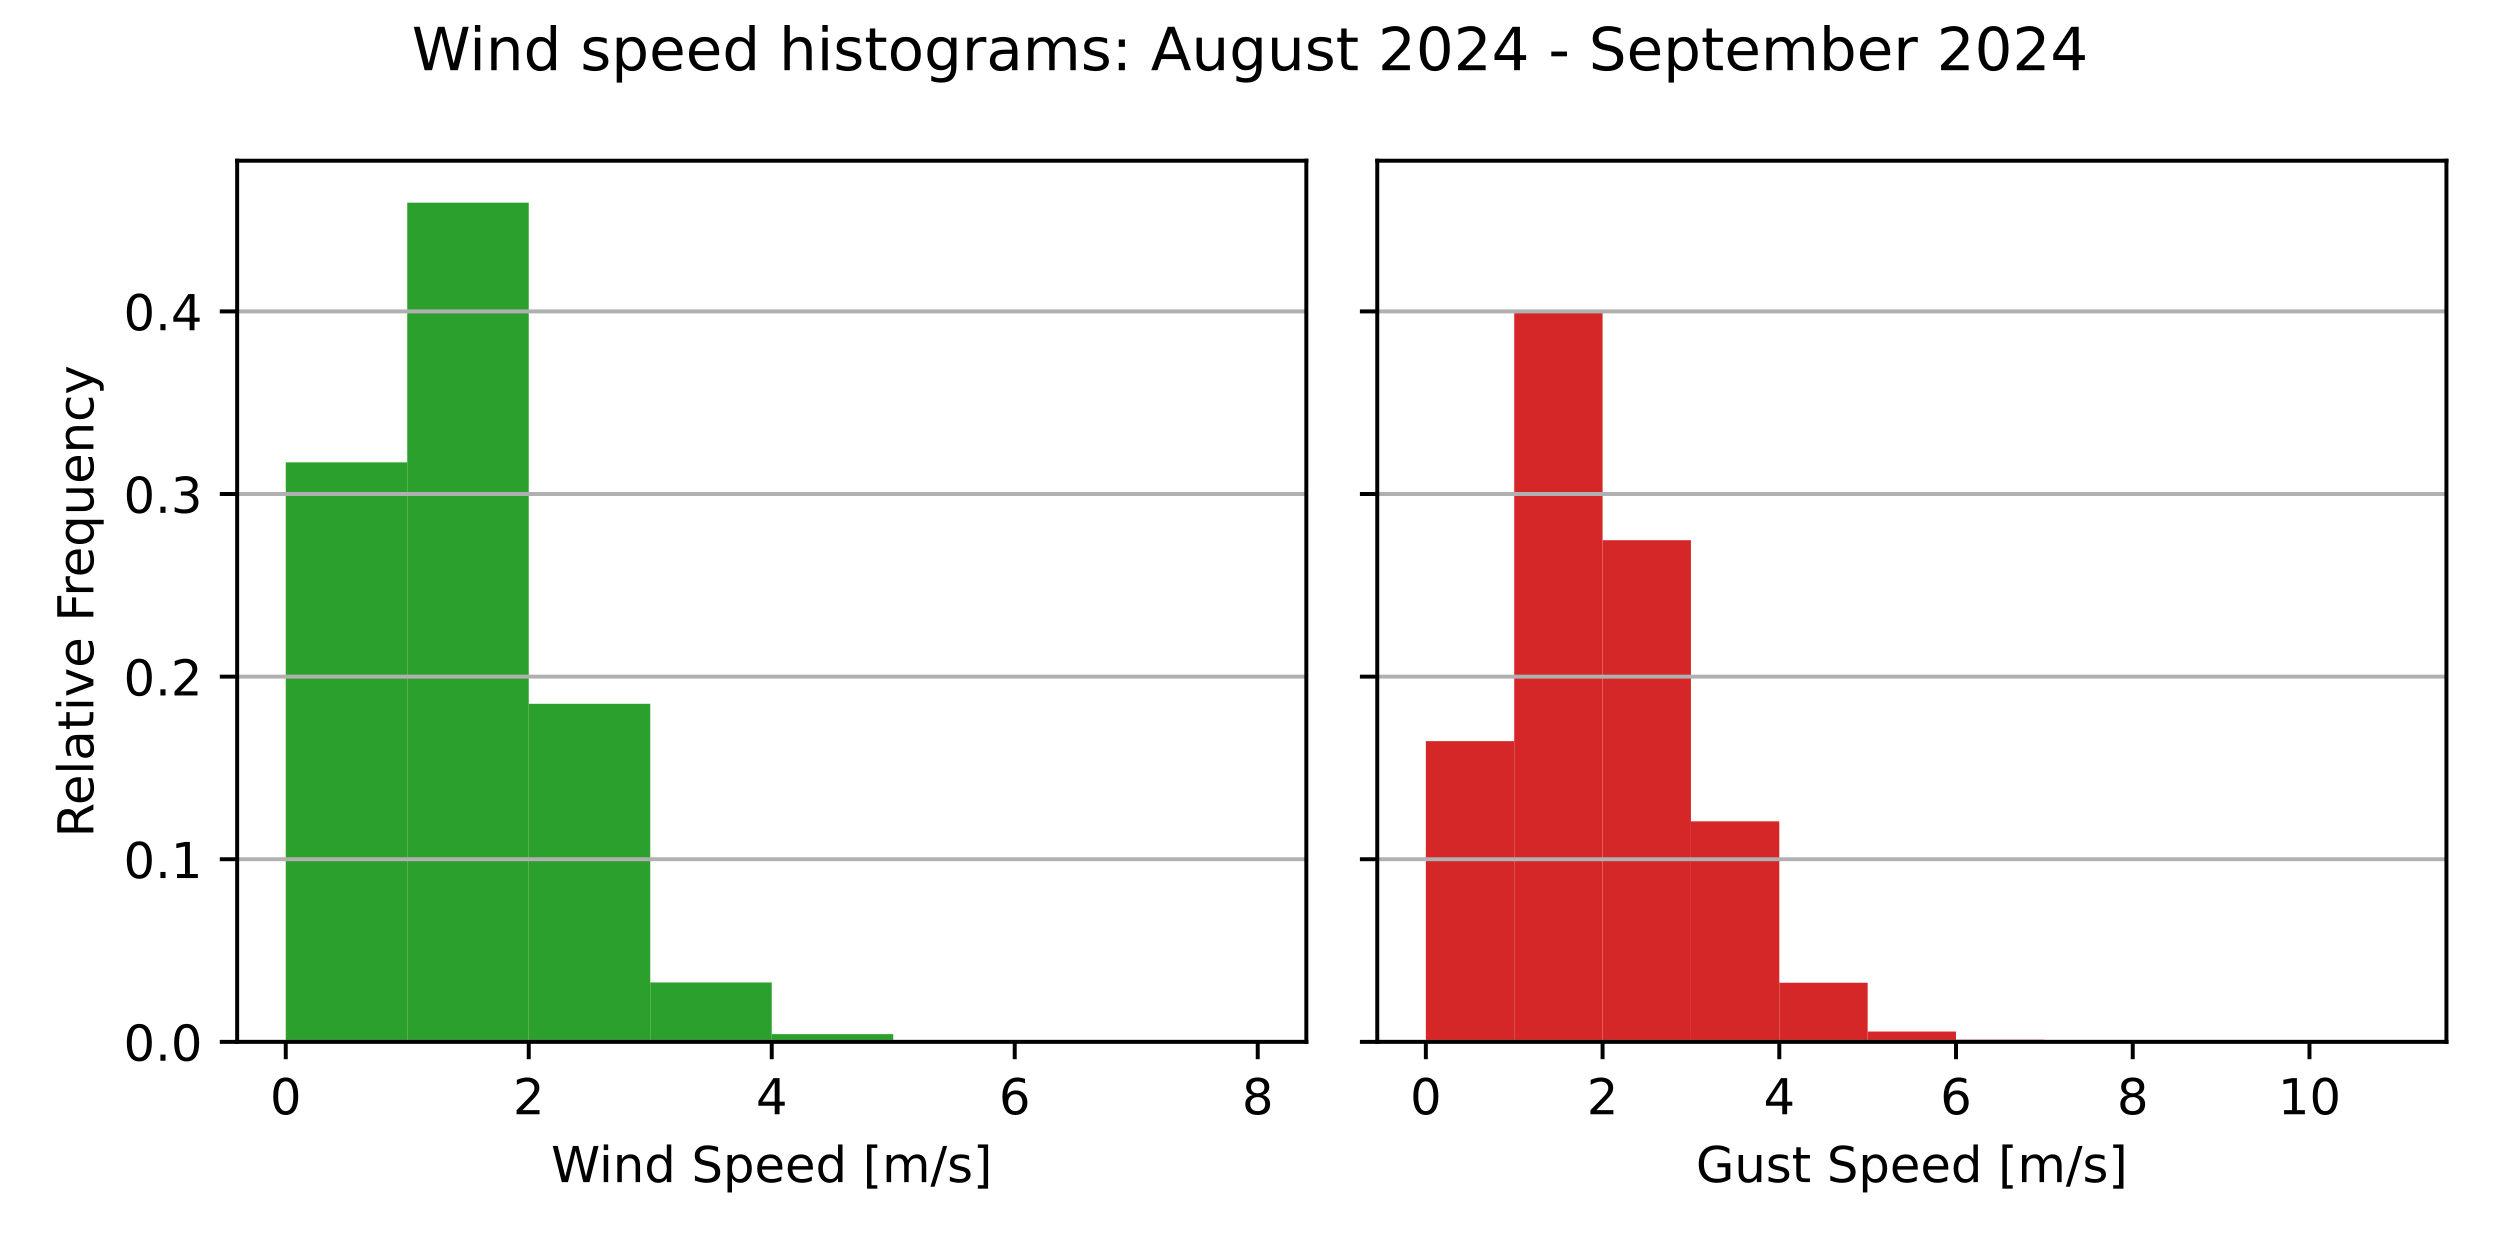
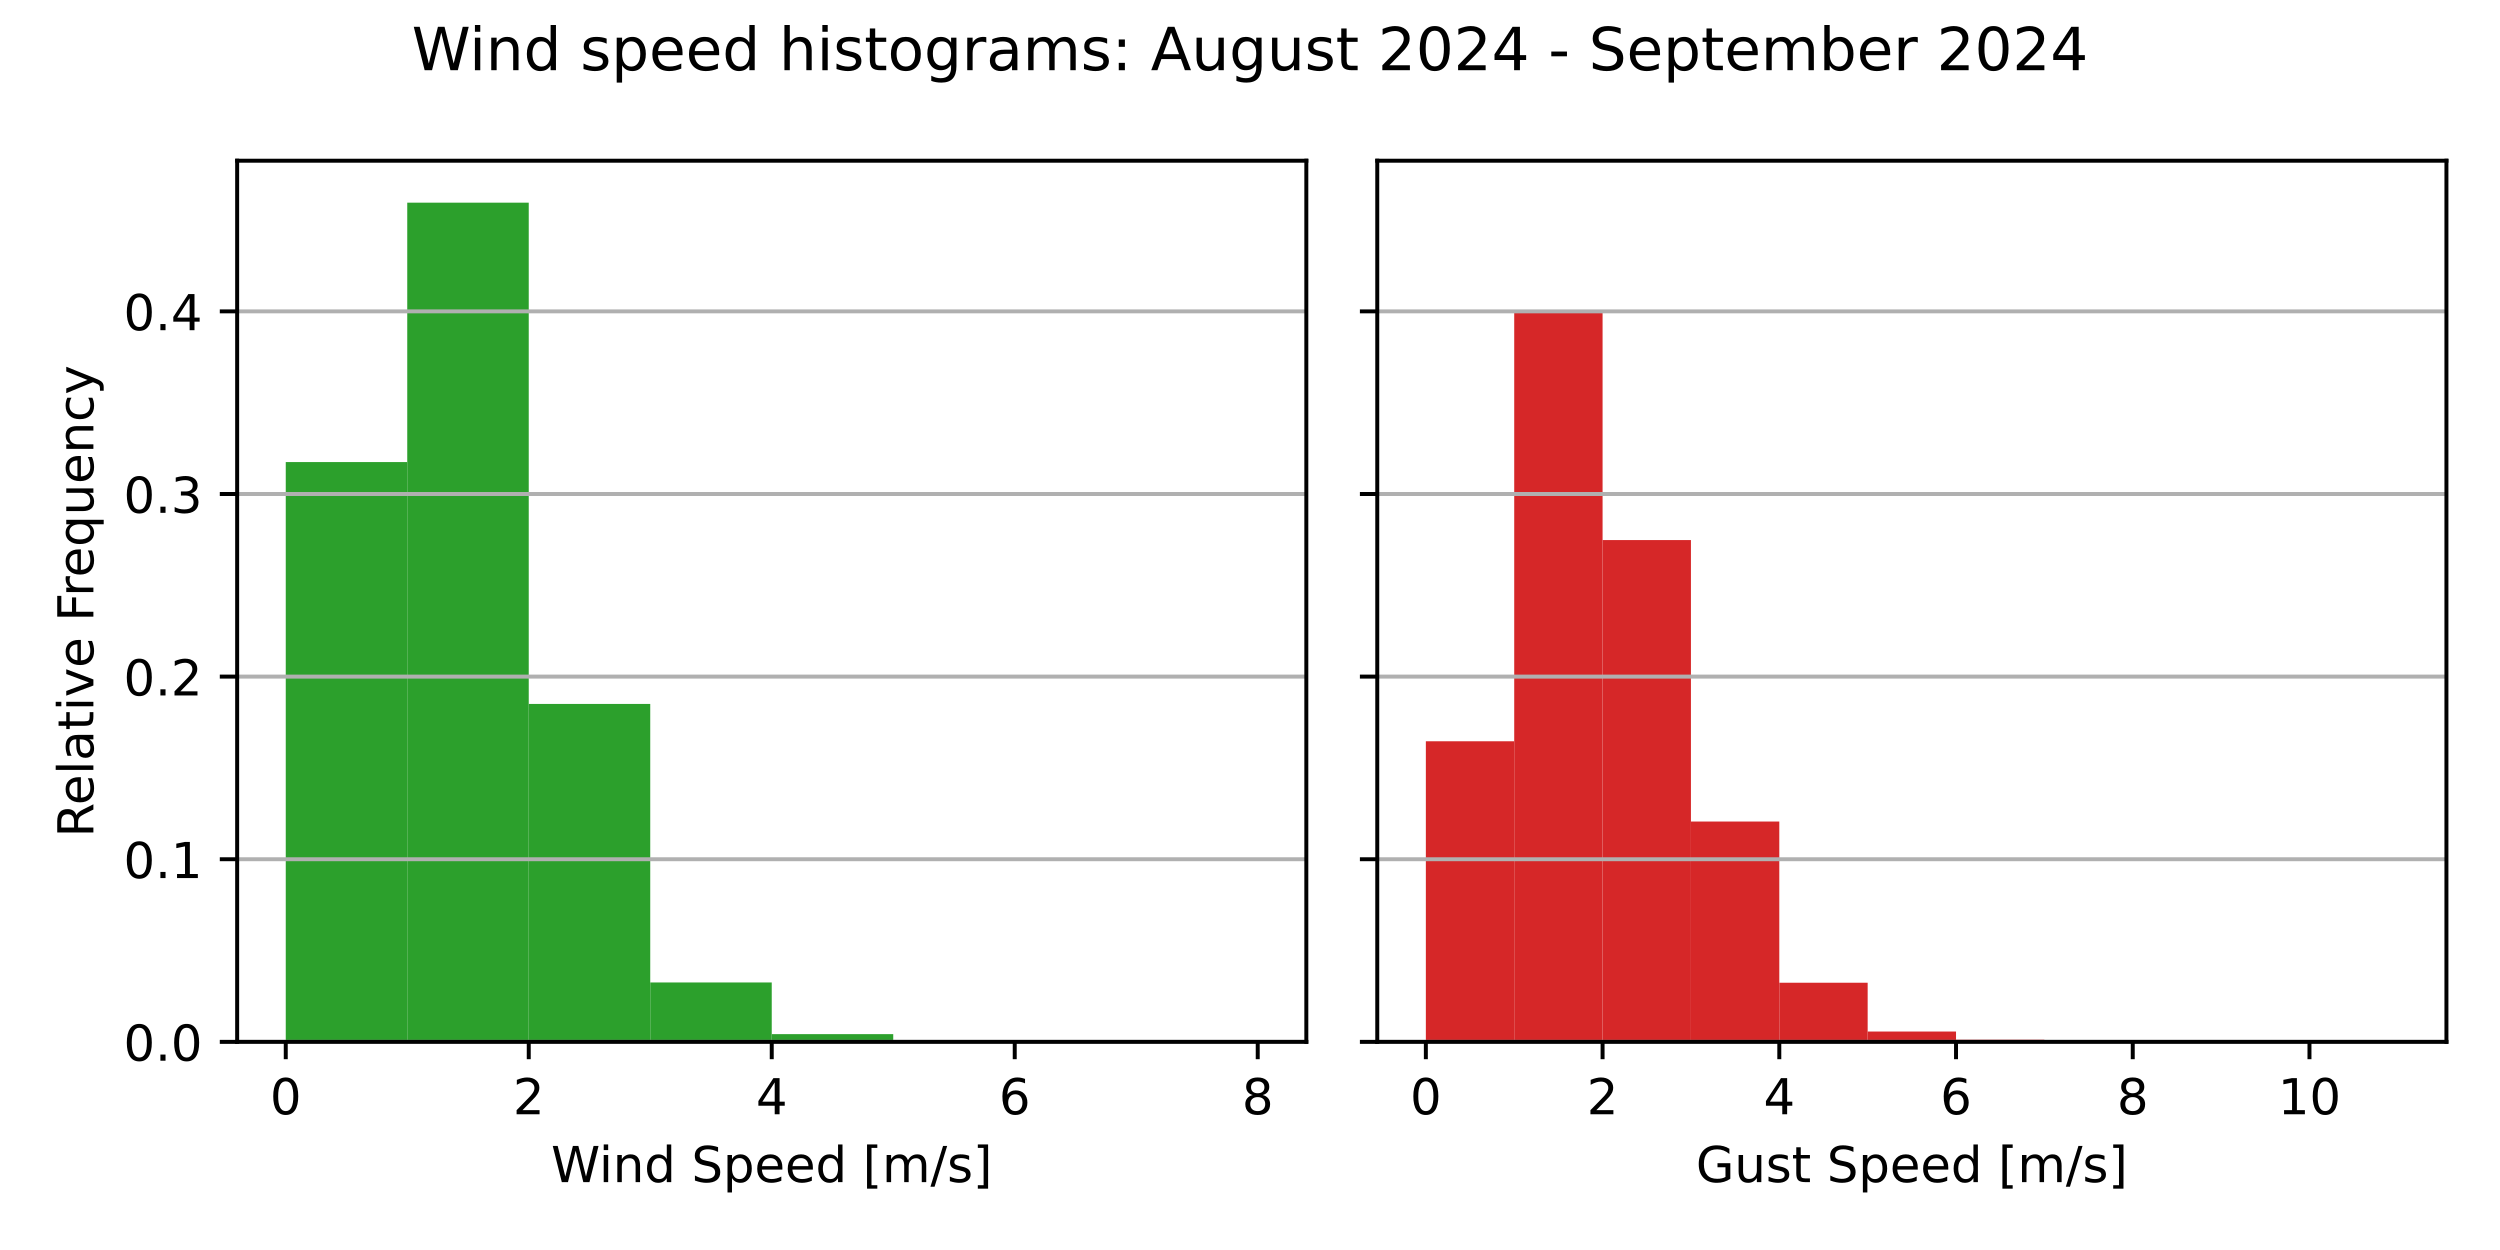
<svg xmlns="http://www.w3.org/2000/svg" xmlns:xlink="http://www.w3.org/1999/xlink" width="504pt" height="252pt" viewBox="0 0 504 252" version="1.1">
  <defs>
    <style type="text/css">*{stroke-linejoin: round; stroke-linecap: butt}</style>
  </defs>
  <g id="figure_1">
    <g id="patch_1">
      <path d="M 0 252  L 504 252  L 504 0  L 0 0  z " style="fill: #ffffff" />
    </g>
    <g id="axes_1">
      <g id="patch_2">
        <path d="M 47.81 210.04  L 263.355 210.04  L 263.355 32.4  L 47.81 32.4  z " style="fill: #ffffff" />
      </g>
      <g id="patch_3">
-         <path d="M 57.608 210.04  L 82.101 210.04  L 82.101 93.2  L 57.608 93.2  z " clip-path="url(#p479e01fb35)" style="fill: #2ca02c" />
+         <path d="M 57.608 210.04  L 82.101 210.04  L 82.101 93.148  L 57.608 93.148  z " clip-path="url(#p20bc021e1c)" style="fill: #2ca02c" />
      </g>
      <g id="patch_4">
-         <path d="M 82.101 210.04  L 106.595 210.04  L 106.595 40.859  L 82.101 40.859  z " clip-path="url(#p479e01fb35)" style="fill: #2ca02c" />
+         <path d="M 82.101 210.04  L 106.595 210.04  L 106.595 40.859  L 82.101 40.859  z " clip-path="url(#p20bc021e1c)" style="fill: #2ca02c" />
      </g>
      <g id="patch_5">
-         <path d="M 106.595 210.04  L 131.089 210.04  L 131.089 141.886  L 106.595 141.886  z " clip-path="url(#p479e01fb35)" style="fill: #2ca02c" />
+         <path d="M 106.595 210.04  L 131.089 210.04  L 131.089 141.912  L 106.595 141.912  z " clip-path="url(#p20bc021e1c)" style="fill: #2ca02c" />
      </g>
      <g id="patch_6">
-         <path d="M 131.089 210.04  L 155.583 210.04  L 155.583 198.063  L 131.089 198.063  z " clip-path="url(#p479e01fb35)" style="fill: #2ca02c" />
+         <path d="M 131.089 210.04  L 155.583 210.04  L 155.583 198.071  L 131.089 198.071  z " clip-path="url(#p20bc021e1c)" style="fill: #2ca02c" />
      </g>
      <g id="patch_7">
-         <path d="M 155.583 210.04  L 180.076 210.04  L 180.076 208.484  L 155.583 208.484  z " clip-path="url(#p479e01fb35)" style="fill: #2ca02c" />
+         <path d="M 155.583 210.04  L 180.076 210.04  L 180.076 208.485  L 155.583 208.485  z " clip-path="url(#p20bc021e1c)" style="fill: #2ca02c" />
      </g>
      <g id="patch_8">
-         <path d="M 180.076 210.04  L 204.57 210.04  L 204.57 209.714  L 180.076 209.714  z " clip-path="url(#p479e01fb35)" style="fill: #2ca02c" />
+         <path d="M 180.076 210.04  L 204.57 210.04  L 204.57 209.715  L 180.076 209.715  z " clip-path="url(#p20bc021e1c)" style="fill: #2ca02c" />
      </g>
      <g id="patch_9">
-         <path d="M 204.57 210.04  L 229.064 210.04  L 229.064 209.931  L 204.57 209.931  z " clip-path="url(#p479e01fb35)" style="fill: #2ca02c" />
+         <path d="M 204.57 210.04  L 229.064 210.04  L 229.064 209.932  L 204.57 209.932  z " clip-path="url(#p20bc021e1c)" style="fill: #2ca02c" />
      </g>
      <g id="patch_10">
-         <path d="M 229.064 210.04  L 253.558 210.04  L 253.558 210.022  L 229.064 210.022  z " clip-path="url(#p479e01fb35)" style="fill: #2ca02c" />
+         <path d="M 229.064 210.04  L 253.558 210.04  L 253.558 210.022  L 229.064 210.022  z " clip-path="url(#p20bc021e1c)" style="fill: #2ca02c" />
      </g>
      <g id="matplotlib.axis_1">
        <g id="xtick_1">
          <g id="line2d_1">
            <defs>
-               <path id="mf9add3d262" d="M 0 0  L 0 3.5  " style="stroke: #000000; stroke-width: 0.8" />
+               <path id="ma8c1f71f18" d="M 0 0  L 0 3.5  " style="stroke: #000000; stroke-width: 0.8" />
            </defs>
            <g>
-               <use xlink:href="#mf9add3d262" x="57.608" y="210.04" style="stroke: #000000; stroke-width: 0.8" />
+               <use xlink:href="#ma8c1f71f18" x="57.608" y="210.04" style="stroke: #000000; stroke-width: 0.8" />
            </g>
          </g>
          <g id="text_1">
            <g transform="translate(54.42625 224.6384) scale(0.1 -0.1)">
              <defs>
                <path id="DejaVuSans-30" d="M 2034 4250  Q 1547 4250 1301 3770  Q 1056 3291 1056 2328  Q 1056 1369 1301 889  Q 1547 409 2034 409  Q 2525 409 2770 889  Q 3016 1369 3016 2328  Q 3016 3291 2770 3770  Q 2525 4250 2034 4250  z M 2034 4750  Q 2819 4750 3233 4129  Q 3647 3509 3647 2328  Q 3647 1150 3233 529  Q 2819 -91 2034 -91  Q 1250 -91 836 529  Q 422 1150 422 2328  Q 422 3509 836 4129  Q 1250 4750 2034 4750  z " transform="scale(0.015625)" />
              </defs>
              <use xlink:href="#DejaVuSans-30" />
            </g>
          </g>
        </g>
        <g id="xtick_2">
          <g id="line2d_2">
            <g>
-               <use xlink:href="#mf9add3d262" x="106.595" y="210.04" style="stroke: #000000; stroke-width: 0.8" />
+               <use xlink:href="#ma8c1f71f18" x="106.595" y="210.04" style="stroke: #000000; stroke-width: 0.8" />
            </g>
          </g>
          <g id="text_2">
            <g transform="translate(103.4137 224.6384) scale(0.1 -0.1)">
              <defs>
                <path id="DejaVuSans-32" d="M 1228 531  L 3431 531  L 3431 0  L 469 0  L 469 531  Q 828 903 1448 1529  Q 2069 2156 2228 2338  Q 2531 2678 2651 2914  Q 2772 3150 2772 3378  Q 2772 3750 2511 3984  Q 2250 4219 1831 4219  Q 1534 4219 1204 4116  Q 875 4013 500 3803  L 500 4441  Q 881 4594 1212 4672  Q 1544 4750 1819 4750  Q 2544 4750 2975 4387  Q 3406 4025 3406 3419  Q 3406 3131 3298 2873  Q 3191 2616 2906 2266  Q 2828 2175 2409 1742  Q 1991 1309 1228 531  z " transform="scale(0.015625)" />
              </defs>
              <use xlink:href="#DejaVuSans-32" />
            </g>
          </g>
        </g>
        <g id="xtick_3">
          <g id="line2d_3">
            <g>
-               <use xlink:href="#mf9add3d262" x="155.583" y="210.04" style="stroke: #000000; stroke-width: 0.8" />
+               <use xlink:href="#ma8c1f71f18" x="155.583" y="210.04" style="stroke: #000000; stroke-width: 0.8" />
            </g>
          </g>
          <g id="text_3">
            <g transform="translate(152.4013 224.6384) scale(0.1 -0.1)">
              <defs>
                <path id="DejaVuSans-34" d="M 2419 4116  L 825 1625  L 2419 1625  L 2419 4116  z M 2253 4666  L 3047 4666  L 3047 1625  L 3713 1625  L 3713 1100  L 3047 1100  L 3047 0  L 2419 0  L 2419 1100  L 313 1100  L 313 1709  L 2253 4666  z " transform="scale(0.015625)" />
              </defs>
              <use xlink:href="#DejaVuSans-34" />
            </g>
          </g>
        </g>
        <g id="xtick_4">
          <g id="line2d_4">
            <g>
-               <use xlink:href="#mf9add3d262" x="204.57" y="210.04" style="stroke: #000000; stroke-width: 0.8" />
+               <use xlink:href="#ma8c1f71f18" x="204.57" y="210.04" style="stroke: #000000; stroke-width: 0.8" />
            </g>
          </g>
          <g id="text_4">
            <g transform="translate(201.3887 224.6384) scale(0.1 -0.1)">
              <defs>
                <path id="DejaVuSans-36" d="M 2113 2584  Q 1688 2584 1439 2293  Q 1191 2003 1191 1497  Q 1191 994 1439 701  Q 1688 409 2113 409  Q 2538 409 2786 701  Q 3034 994 3034 1497  Q 3034 2003 2786 2293  Q 2538 2584 2113 2584  z M 3366 4563  L 3366 3988  Q 3128 4100 2886 4159  Q 2644 4219 2406 4219  Q 1781 4219 1451 3797  Q 1122 3375 1075 2522  Q 1259 2794 1537 2939  Q 1816 3084 2150 3084  Q 2853 3084 3261 2657  Q 3669 2231 3669 1497  Q 3669 778 3244 343  Q 2819 -91 2113 -91  Q 1303 -91 875 529  Q 447 1150 447 2328  Q 447 3434 972 4092  Q 1497 4750 2381 4750  Q 2619 4750 2861 4703  Q 3103 4656 3366 4563  z " transform="scale(0.015625)" />
              </defs>
              <use xlink:href="#DejaVuSans-36" />
            </g>
          </g>
        </g>
        <g id="xtick_5">
          <g id="line2d_5">
            <g>
-               <use xlink:href="#mf9add3d262" x="253.558" y="210.04" style="stroke: #000000; stroke-width: 0.8" />
+               <use xlink:href="#ma8c1f71f18" x="253.558" y="210.04" style="stroke: #000000; stroke-width: 0.8" />
            </g>
          </g>
          <g id="text_5">
            <g transform="translate(250.3762 224.6384) scale(0.1 -0.1)">
              <defs>
                <path id="DejaVuSans-38" d="M 2034 2216  Q 1584 2216 1326 1975  Q 1069 1734 1069 1313  Q 1069 891 1326 650  Q 1584 409 2034 409  Q 2484 409 2743 651  Q 3003 894 3003 1313  Q 3003 1734 2745 1975  Q 2488 2216 2034 2216  z M 1403 2484  Q 997 2584 770 2862  Q 544 3141 544 3541  Q 544 4100 942 4425  Q 1341 4750 2034 4750  Q 2731 4750 3128 4425  Q 3525 4100 3525 3541  Q 3525 3141 3298 2862  Q 3072 2584 2669 2484  Q 3125 2378 3379 2068  Q 3634 1759 3634 1313  Q 3634 634 3220 271  Q 2806 -91 2034 -91  Q 1263 -91 848 271  Q 434 634 434 1313  Q 434 1759 690 2068  Q 947 2378 1403 2484  z M 1172 3481  Q 1172 3119 1398 2916  Q 1625 2713 2034 2713  Q 2441 2713 2670 2916  Q 2900 3119 2900 3481  Q 2900 3844 2670 4047  Q 2441 4250 2034 4250  Q 1625 4250 1398 4047  Q 1172 3844 1172 3481  z " transform="scale(0.015625)" />
              </defs>
              <use xlink:href="#DejaVuSans-38" />
            </g>
          </g>
        </g>
        <g id="text_6">
          <g transform="translate(111.1044 238.3166) scale(0.1 -0.1)">
            <defs>
              <path id="DejaVuSans-57" d="M 213 4666  L 850 4666  L 1831 722  L 2809 4666  L 3519 4666  L 4500 722  L 5478 4666  L 6119 4666  L 4947 0  L 4153 0  L 3169 4050  L 2175 0  L 1381 0  L 213 4666  z " transform="scale(0.015625)" />
              <path id="DejaVuSans-69" d="M 603 3500  L 1178 3500  L 1178 0  L 603 0  L 603 3500  z M 603 4863  L 1178 4863  L 1178 4134  L 603 4134  L 603 4863  z " transform="scale(0.015625)" />
              <path id="DejaVuSans-6e" d="M 3513 2113  L 3513 0  L 2938 0  L 2938 2094  Q 2938 2591 2744 2837  Q 2550 3084 2163 3084  Q 1697 3084 1428 2787  Q 1159 2491 1159 1978  L 1159 0  L 581 0  L 581 3500  L 1159 3500  L 1159 2956  Q 1366 3272 1645 3428  Q 1925 3584 2291 3584  Q 2894 3584 3203 3211  Q 3513 2838 3513 2113  z " transform="scale(0.015625)" />
              <path id="DejaVuSans-64" d="M 2906 2969  L 2906 4863  L 3481 4863  L 3481 0  L 2906 0  L 2906 525  Q 2725 213 2448 61  Q 2172 -91 1784 -91  Q 1150 -91 751 415  Q 353 922 353 1747  Q 353 2572 751 3078  Q 1150 3584 1784 3584  Q 2172 3584 2448 3432  Q 2725 3281 2906 2969  z M 947 1747  Q 947 1113 1208 752  Q 1469 391 1925 391  Q 2381 391 2643 752  Q 2906 1113 2906 1747  Q 2906 2381 2643 2742  Q 2381 3103 1925 3103  Q 1469 3103 1208 2742  Q 947 2381 947 1747  z " transform="scale(0.015625)" />
              <path id="DejaVuSans-20" transform="scale(0.015625)" />
              <path id="DejaVuSans-53" d="M 3425 4513  L 3425 3897  Q 3066 4069 2747 4153  Q 2428 4238 2131 4238  Q 1616 4238 1336 4038  Q 1056 3838 1056 3469  Q 1056 3159 1242 3001  Q 1428 2844 1947 2747  L 2328 2669  Q 3034 2534 3370 2195  Q 3706 1856 3706 1288  Q 3706 609 3251 259  Q 2797 -91 1919 -91  Q 1588 -91 1214 -16  Q 841 59 441 206  L 441 856  Q 825 641 1194 531  Q 1563 422 1919 422  Q 2459 422 2753 634  Q 3047 847 3047 1241  Q 3047 1584 2836 1778  Q 2625 1972 2144 2069  L 1759 2144  Q 1053 2284 737 2584  Q 422 2884 422 3419  Q 422 4038 858 4394  Q 1294 4750 2059 4750  Q 2388 4750 2728 4690  Q 3069 4631 3425 4513  z " transform="scale(0.015625)" />
              <path id="DejaVuSans-70" d="M 1159 525  L 1159 -1331  L 581 -1331  L 581 3500  L 1159 3500  L 1159 2969  Q 1341 3281 1617 3432  Q 1894 3584 2278 3584  Q 2916 3584 3314 3078  Q 3713 2572 3713 1747  Q 3713 922 3314 415  Q 2916 -91 2278 -91  Q 1894 -91 1617 61  Q 1341 213 1159 525  z M 3116 1747  Q 3116 2381 2855 2742  Q 2594 3103 2138 3103  Q 1681 3103 1420 2742  Q 1159 2381 1159 1747  Q 1159 1113 1420 752  Q 1681 391 2138 391  Q 2594 391 2855 752  Q 3116 1113 3116 1747  z " transform="scale(0.015625)" />
              <path id="DejaVuSans-65" d="M 3597 1894  L 3597 1613  L 953 1613  Q 991 1019 1311 708  Q 1631 397 2203 397  Q 2534 397 2845 478  Q 3156 559 3463 722  L 3463 178  Q 3153 47 2828 -22  Q 2503 -91 2169 -91  Q 1331 -91 842 396  Q 353 884 353 1716  Q 353 2575 817 3079  Q 1281 3584 2069 3584  Q 2775 3584 3186 3129  Q 3597 2675 3597 1894  z M 3022 2063  Q 3016 2534 2758 2815  Q 2500 3097 2075 3097  Q 1594 3097 1305 2825  Q 1016 2553 972 2059  L 3022 2063  z " transform="scale(0.015625)" />
              <path id="DejaVuSans-5b" d="M 550 4863  L 1875 4863  L 1875 4416  L 1125 4416  L 1125 -397  L 1875 -397  L 1875 -844  L 550 -844  L 550 4863  z " transform="scale(0.015625)" />
              <path id="DejaVuSans-6d" d="M 3328 2828  Q 3544 3216 3844 3400  Q 4144 3584 4550 3584  Q 5097 3584 5394 3201  Q 5691 2819 5691 2113  L 5691 0  L 5113 0  L 5113 2094  Q 5113 2597 4934 2840  Q 4756 3084 4391 3084  Q 3944 3084 3684 2787  Q 3425 2491 3425 1978  L 3425 0  L 2847 0  L 2847 2094  Q 2847 2600 2669 2842  Q 2491 3084 2119 3084  Q 1678 3084 1418 2786  Q 1159 2488 1159 1978  L 1159 0  L 581 0  L 581 3500  L 1159 3500  L 1159 2956  Q 1356 3278 1631 3431  Q 1906 3584 2284 3584  Q 2666 3584 2933 3390  Q 3200 3197 3328 2828  z " transform="scale(0.015625)" />
              <path id="DejaVuSans-2f" d="M 1625 4666  L 2156 4666  L 531 -594  L 0 -594  L 1625 4666  z " transform="scale(0.015625)" />
              <path id="DejaVuSans-73" d="M 2834 3397  L 2834 2853  Q 2591 2978 2328 3040  Q 2066 3103 1784 3103  Q 1356 3103 1142 2972  Q 928 2841 928 2578  Q 928 2378 1081 2264  Q 1234 2150 1697 2047  L 1894 2003  Q 2506 1872 2764 1633  Q 3022 1394 3022 966  Q 3022 478 2636 193  Q 2250 -91 1575 -91  Q 1294 -91 989 -36  Q 684 19 347 128  L 347 722  Q 666 556 975 473  Q 1284 391 1588 391  Q 1994 391 2212 530  Q 2431 669 2431 922  Q 2431 1156 2273 1281  Q 2116 1406 1581 1522  L 1381 1569  Q 847 1681 609 1914  Q 372 2147 372 2553  Q 372 3047 722 3315  Q 1072 3584 1716 3584  Q 2034 3584 2315 3537  Q 2597 3491 2834 3397  z " transform="scale(0.015625)" />
              <path id="DejaVuSans-5d" d="M 1947 4863  L 1947 -844  L 622 -844  L 622 -397  L 1369 -397  L 1369 4416  L 622 4416  L 622 4863  L 1947 4863  z " transform="scale(0.015625)" />
            </defs>
            <use xlink:href="#DejaVuSans-57" />
            <use xlink:href="#DejaVuSans-69" x="96.627" />
            <use xlink:href="#DejaVuSans-6e" x="124.41" />
            <use xlink:href="#DejaVuSans-64" x="187.789" />
            <use xlink:href="#DejaVuSans-20" x="251.266" />
            <use xlink:href="#DejaVuSans-53" x="283.053" />
            <use xlink:href="#DejaVuSans-70" x="346.529" />
            <use xlink:href="#DejaVuSans-65" x="410.006" />
            <use xlink:href="#DejaVuSans-65" x="471.529" />
            <use xlink:href="#DejaVuSans-64" x="533.053" />
            <use xlink:href="#DejaVuSans-20" x="596.529" />
            <use xlink:href="#DejaVuSans-5b" x="628.316" />
            <use xlink:href="#DejaVuSans-6d" x="667.33" />
            <use xlink:href="#DejaVuSans-2f" x="764.742" />
            <use xlink:href="#DejaVuSans-73" x="798.434" />
            <use xlink:href="#DejaVuSans-5d" x="850.533" />
          </g>
        </g>
      </g>
      <g id="matplotlib.axis_2">
        <g id="ytick_1">
          <g id="line2d_6">
-             <path d="M 47.81 210.04  L 263.355 210.04  " clip-path="url(#p479e01fb35)" style="fill: none; stroke: #b0b0b0; stroke-width: 0.8; stroke-linecap: square" />
+             <path d="M 47.81 210.04  L 263.355 210.04  " clip-path="url(#p20bc021e1c)" style="fill: none; stroke: #b0b0b0; stroke-width: 0.8; stroke-linecap: square" />
          </g>
          <g id="line2d_7">
            <defs>
-               <path id="m4e7032af4a" d="M 0 0  L -3.5 0  " style="stroke: #000000; stroke-width: 0.8" />
+               <path id="m9970b0d4d4" d="M 0 0  L -3.5 0  " style="stroke: #000000; stroke-width: 0.8" />
            </defs>
            <g>
-               <use xlink:href="#m4e7032af4a" x="47.81" y="210.04" style="stroke: #000000; stroke-width: 0.8" />
+               <use xlink:href="#m9970b0d4d4" x="47.81" y="210.04" style="stroke: #000000; stroke-width: 0.8" />
            </g>
          </g>
          <g id="text_7">
            <g transform="translate(24.90687 213.8392) scale(0.1 -0.1)">
              <defs>
                <path id="DejaVuSans-2e" d="M 684 794  L 1344 794  L 1344 0  L 684 0  L 684 794  z " transform="scale(0.015625)" />
              </defs>
              <use xlink:href="#DejaVuSans-30" />
              <use xlink:href="#DejaVuSans-2e" x="63.623" />
              <use xlink:href="#DejaVuSans-30" x="95.41" />
            </g>
          </g>
        </g>
        <g id="ytick_2">
          <g id="line2d_8">
-             <path d="M 47.81 173.224  L 263.355 173.224  " clip-path="url(#p479e01fb35)" style="fill: none; stroke: #b0b0b0; stroke-width: 0.8; stroke-linecap: square" />
+             <path d="M 47.81 173.222  L 263.355 173.222  " clip-path="url(#p20bc021e1c)" style="fill: none; stroke: #b0b0b0; stroke-width: 0.8; stroke-linecap: square" />
          </g>
          <g id="line2d_9">
            <g>
-               <use xlink:href="#m4e7032af4a" x="47.81" y="173.224" style="stroke: #000000; stroke-width: 0.8" />
+               <use xlink:href="#m9970b0d4d4" x="47.81" y="173.222" style="stroke: #000000; stroke-width: 0.8" />
            </g>
          </g>
          <g id="text_8">
-             <g transform="translate(24.90687 177.0232) scale(0.1 -0.1)">
+             <g transform="translate(24.90687 177.0215) scale(0.1 -0.1)">
              <defs>
                <path id="DejaVuSans-31" d="M 794 531  L 1825 531  L 1825 4091  L 703 3866  L 703 4441  L 1819 4666  L 2450 4666  L 2450 531  L 3481 531  L 3481 0  L 794 0  L 794 531  z " transform="scale(0.015625)" />
              </defs>
              <use xlink:href="#DejaVuSans-30" />
              <use xlink:href="#DejaVuSans-2e" x="63.623" />
              <use xlink:href="#DejaVuSans-31" x="95.41" />
            </g>
          </g>
        </g>
        <g id="ytick_3">
          <g id="line2d_10">
-             <path d="M 47.81 136.408  L 263.355 136.408  " clip-path="url(#p479e01fb35)" style="fill: none; stroke: #b0b0b0; stroke-width: 0.8; stroke-linecap: square" />
+             <path d="M 47.81 136.405  L 263.355 136.405  " clip-path="url(#p20bc021e1c)" style="fill: none; stroke: #b0b0b0; stroke-width: 0.8; stroke-linecap: square" />
          </g>
          <g id="line2d_11">
            <g>
-               <use xlink:href="#m4e7032af4a" x="47.81" y="136.408" style="stroke: #000000; stroke-width: 0.8" />
+               <use xlink:href="#m9970b0d4d4" x="47.81" y="136.405" style="stroke: #000000; stroke-width: 0.8" />
            </g>
          </g>
          <g id="text_9">
-             <g transform="translate(24.90687 140.2072) scale(0.1 -0.1)">
+             <g transform="translate(24.90687 140.2038) scale(0.1 -0.1)">
              <use xlink:href="#DejaVuSans-30" />
              <use xlink:href="#DejaVuSans-2e" x="63.623" />
              <use xlink:href="#DejaVuSans-32" x="95.41" />
            </g>
          </g>
        </g>
        <g id="ytick_4">
          <g id="line2d_12">
-             <path d="M 47.81 99.592  L 263.355 99.592  " clip-path="url(#p479e01fb35)" style="fill: none; stroke: #b0b0b0; stroke-width: 0.8; stroke-linecap: square" />
+             <path d="M 47.81 99.587  L 263.355 99.587  " clip-path="url(#p20bc021e1c)" style="fill: none; stroke: #b0b0b0; stroke-width: 0.8; stroke-linecap: square" />
          </g>
          <g id="line2d_13">
            <g>
-               <use xlink:href="#m4e7032af4a" x="47.81" y="99.592" style="stroke: #000000; stroke-width: 0.8" />
+               <use xlink:href="#m9970b0d4d4" x="47.81" y="99.587" style="stroke: #000000; stroke-width: 0.8" />
            </g>
          </g>
          <g id="text_10">
-             <g transform="translate(24.90687 103.3912) scale(0.1 -0.1)">
+             <g transform="translate(24.90687 103.3861) scale(0.1 -0.1)">
              <defs>
                <path id="DejaVuSans-33" d="M 2597 2516  Q 3050 2419 3304 2112  Q 3559 1806 3559 1356  Q 3559 666 3084 287  Q 2609 -91 1734 -91  Q 1441 -91 1130 -33  Q 819 25 488 141  L 488 750  Q 750 597 1062 519  Q 1375 441 1716 441  Q 2309 441 2620 675  Q 2931 909 2931 1356  Q 2931 1769 2642 2001  Q 2353 2234 1838 2234  L 1294 2234  L 1294 2753  L 1863 2753  Q 2328 2753 2575 2939  Q 2822 3125 2822 3475  Q 2822 3834 2567 4026  Q 2313 4219 1838 4219  Q 1578 4219 1281 4162  Q 984 4106 628 3988  L 628 4550  Q 988 4650 1302 4700  Q 1616 4750 1894 4750  Q 2613 4750 3031 4423  Q 3450 4097 3450 3541  Q 3450 3153 3228 2886  Q 3006 2619 2597 2516  z " transform="scale(0.015625)" />
              </defs>
              <use xlink:href="#DejaVuSans-30" />
              <use xlink:href="#DejaVuSans-2e" x="63.623" />
              <use xlink:href="#DejaVuSans-33" x="95.41" />
            </g>
          </g>
        </g>
        <g id="ytick_5">
          <g id="line2d_14">
-             <path d="M 47.81 62.776  L 263.355 62.776  " clip-path="url(#p479e01fb35)" style="fill: none; stroke: #b0b0b0; stroke-width: 0.8; stroke-linecap: square" />
+             <path d="M 47.81 62.769  L 263.355 62.769  " clip-path="url(#p20bc021e1c)" style="fill: none; stroke: #b0b0b0; stroke-width: 0.8; stroke-linecap: square" />
          </g>
          <g id="line2d_15">
            <g>
-               <use xlink:href="#m4e7032af4a" x="47.81" y="62.776" style="stroke: #000000; stroke-width: 0.8" />
+               <use xlink:href="#m9970b0d4d4" x="47.81" y="62.769" style="stroke: #000000; stroke-width: 0.8" />
            </g>
          </g>
          <g id="text_11">
-             <g transform="translate(24.90687 66.57526) scale(0.1 -0.1)">
+             <g transform="translate(24.90687 66.56844) scale(0.1 -0.1)">
              <use xlink:href="#DejaVuSans-30" />
              <use xlink:href="#DejaVuSans-2e" x="63.623" />
              <use xlink:href="#DejaVuSans-34" x="95.41" />
            </g>
          </g>
        </g>
        <g id="text_12">
          <g transform="translate(18.82719 168.8028) rotate(-90) scale(0.1 -0.1)">
            <defs>
              <path id="DejaVuSans-52" d="M 2841 2188  Q 3044 2119 3236 1894  Q 3428 1669 3622 1275  L 4263 0  L 3584 0  L 2988 1197  Q 2756 1666 2539 1819  Q 2322 1972 1947 1972  L 1259 1972  L 1259 0  L 628 0  L 628 4666  L 2053 4666  Q 2853 4666 3247 4331  Q 3641 3997 3641 3322  Q 3641 2881 3436 2590  Q 3231 2300 2841 2188  z M 1259 4147  L 1259 2491  L 2053 2491  Q 2509 2491 2742 2702  Q 2975 2913 2975 3322  Q 2975 3731 2742 3939  Q 2509 4147 2053 4147  L 1259 4147  z " transform="scale(0.015625)" />
              <path id="DejaVuSans-6c" d="M 603 4863  L 1178 4863  L 1178 0  L 603 0  L 603 4863  z " transform="scale(0.015625)" />
              <path id="DejaVuSans-61" d="M 2194 1759  Q 1497 1759 1228 1600  Q 959 1441 959 1056  Q 959 750 1161 570  Q 1363 391 1709 391  Q 2188 391 2477 730  Q 2766 1069 2766 1631  L 2766 1759  L 2194 1759  z M 3341 1997  L 3341 0  L 2766 0  L 2766 531  Q 2569 213 2275 61  Q 1981 -91 1556 -91  Q 1019 -91 701 211  Q 384 513 384 1019  Q 384 1609 779 1909  Q 1175 2209 1959 2209  L 2766 2209  L 2766 2266  Q 2766 2663 2505 2880  Q 2244 3097 1772 3097  Q 1472 3097 1187 3025  Q 903 2953 641 2809  L 641 3341  Q 956 3463 1253 3523  Q 1550 3584 1831 3584  Q 2591 3584 2966 3190  Q 3341 2797 3341 1997  z " transform="scale(0.015625)" />
              <path id="DejaVuSans-74" d="M 1172 4494  L 1172 3500  L 2356 3500  L 2356 3053  L 1172 3053  L 1172 1153  Q 1172 725 1289 603  Q 1406 481 1766 481  L 2356 481  L 2356 0  L 1766 0  Q 1100 0 847 248  Q 594 497 594 1153  L 594 3053  L 172 3053  L 172 3500  L 594 3500  L 594 4494  L 1172 4494  z " transform="scale(0.015625)" />
              <path id="DejaVuSans-76" d="M 191 3500  L 800 3500  L 1894 563  L 2988 3500  L 3597 3500  L 2284 0  L 1503 0  L 191 3500  z " transform="scale(0.015625)" />
              <path id="DejaVuSans-46" d="M 628 4666  L 3309 4666  L 3309 4134  L 1259 4134  L 1259 2759  L 3109 2759  L 3109 2228  L 1259 2228  L 1259 0  L 628 0  L 628 4666  z " transform="scale(0.015625)" />
              <path id="DejaVuSans-72" d="M 2631 2963  Q 2534 3019 2420 3045  Q 2306 3072 2169 3072  Q 1681 3072 1420 2755  Q 1159 2438 1159 1844  L 1159 0  L 581 0  L 581 3500  L 1159 3500  L 1159 2956  Q 1341 3275 1631 3429  Q 1922 3584 2338 3584  Q 2397 3584 2469 3576  Q 2541 3569 2628 3553  L 2631 2963  z " transform="scale(0.015625)" />
              <path id="DejaVuSans-71" d="M 947 1747  Q 947 1113 1208 752  Q 1469 391 1925 391  Q 2381 391 2643 752  Q 2906 1113 2906 1747  Q 2906 2381 2643 2742  Q 2381 3103 1925 3103  Q 1469 3103 1208 2742  Q 947 2381 947 1747  z M 2906 525  Q 2725 213 2448 61  Q 2172 -91 1784 -91  Q 1150 -91 751 415  Q 353 922 353 1747  Q 353 2572 751 3078  Q 1150 3584 1784 3584  Q 2172 3584 2448 3432  Q 2725 3281 2906 2969  L 2906 3500  L 3481 3500  L 3481 -1331  L 2906 -1331  L 2906 525  z " transform="scale(0.015625)" />
              <path id="DejaVuSans-75" d="M 544 1381  L 544 3500  L 1119 3500  L 1119 1403  Q 1119 906 1312 657  Q 1506 409 1894 409  Q 2359 409 2629 706  Q 2900 1003 2900 1516  L 2900 3500  L 3475 3500  L 3475 0  L 2900 0  L 2900 538  Q 2691 219 2414 64  Q 2138 -91 1772 -91  Q 1169 -91 856 284  Q 544 659 544 1381  z M 1991 3584  L 1991 3584  z " transform="scale(0.015625)" />
              <path id="DejaVuSans-63" d="M 3122 3366  L 3122 2828  Q 2878 2963 2633 3030  Q 2388 3097 2138 3097  Q 1578 3097 1268 2742  Q 959 2388 959 1747  Q 959 1106 1268 751  Q 1578 397 2138 397  Q 2388 397 2633 464  Q 2878 531 3122 666  L 3122 134  Q 2881 22 2623 -34  Q 2366 -91 2075 -91  Q 1284 -91 818 406  Q 353 903 353 1747  Q 353 2603 823 3093  Q 1294 3584 2113 3584  Q 2378 3584 2631 3529  Q 2884 3475 3122 3366  z " transform="scale(0.015625)" />
              <path id="DejaVuSans-79" d="M 2059 -325  Q 1816 -950 1584 -1140  Q 1353 -1331 966 -1331  L 506 -1331  L 506 -850  L 844 -850  Q 1081 -850 1212 -737  Q 1344 -625 1503 -206  L 1606 56  L 191 3500  L 800 3500  L 1894 763  L 2988 3500  L 3597 3500  L 2059 -325  z " transform="scale(0.015625)" />
            </defs>
            <use xlink:href="#DejaVuSans-52" />
            <use xlink:href="#DejaVuSans-65" x="64.982" />
            <use xlink:href="#DejaVuSans-6c" x="126.506" />
            <use xlink:href="#DejaVuSans-61" x="154.289" />
            <use xlink:href="#DejaVuSans-74" x="215.568" />
            <use xlink:href="#DejaVuSans-69" x="254.777" />
            <use xlink:href="#DejaVuSans-76" x="282.561" />
            <use xlink:href="#DejaVuSans-65" x="341.74" />
            <use xlink:href="#DejaVuSans-20" x="403.264" />
            <use xlink:href="#DejaVuSans-46" x="435.051" />
            <use xlink:href="#DejaVuSans-72" x="485.32" />
            <use xlink:href="#DejaVuSans-65" x="524.184" />
            <use xlink:href="#DejaVuSans-71" x="585.707" />
            <use xlink:href="#DejaVuSans-75" x="649.184" />
            <use xlink:href="#DejaVuSans-65" x="712.562" />
            <use xlink:href="#DejaVuSans-6e" x="774.086" />
            <use xlink:href="#DejaVuSans-63" x="837.465" />
            <use xlink:href="#DejaVuSans-79" x="892.445" />
          </g>
        </g>
      </g>
      <g id="patch_11">
        <path d="M 47.81 210.04  L 47.81 32.4  " style="fill: none; stroke: #000000; stroke-width: 0.8; stroke-linejoin: miter; stroke-linecap: square" />
      </g>
      <g id="patch_12">
        <path d="M 263.355 210.04  L 263.355 32.4  " style="fill: none; stroke: #000000; stroke-width: 0.8; stroke-linejoin: miter; stroke-linecap: square" />
      </g>
      <g id="patch_13">
        <path d="M 47.81 210.04  L 263.355 210.04  " style="fill: none; stroke: #000000; stroke-width: 0.8; stroke-linejoin: miter; stroke-linecap: square" />
      </g>
      <g id="patch_14">
        <path d="M 47.81 32.4  L 263.355 32.4  " style="fill: none; stroke: #000000; stroke-width: 0.8; stroke-linejoin: miter; stroke-linecap: square" />
      </g>
    </g>
    <g id="axes_2">
      <g id="patch_15">
        <path d="M 277.655 210.04  L 493.2 210.04  L 493.2 32.4  L 277.655 32.4  z " style="fill: #ffffff" />
      </g>
      <g id="patch_16">
-         <path d="M 287.452 210.04  L 305.266 210.04  L 305.266 149.413  L 287.452 149.413  z " clip-path="url(#p778a506235)" style="fill: #d62728" />
+         <path d="M 287.452 210.04  L 305.266 210.04  L 305.266 149.434  L 287.452 149.434  z " clip-path="url(#pedfac26d32)" style="fill: #d62728" />
      </g>
      <g id="patch_17">
-         <path d="M 305.266 210.04  L 323.08 210.04  L 323.08 62.932  L 305.266 62.932  z " clip-path="url(#p778a506235)" style="fill: #d62728" />
+         <path d="M 305.266 210.04  L 323.08 210.04  L 323.08 62.881  L 305.266 62.881  z " clip-path="url(#pedfac26d32)" style="fill: #d62728" />
      </g>
      <g id="patch_18">
-         <path d="M 323.08 210.04  L 340.893 210.04  L 340.893 108.904  L 323.08 108.904  z " clip-path="url(#p778a506235)" style="fill: #d62728" />
+         <path d="M 323.08 210.04  L 340.893 210.04  L 340.893 108.879  L 323.08 108.879  z " clip-path="url(#pedfac26d32)" style="fill: #d62728" />
      </g>
      <g id="patch_19">
-         <path d="M 340.893 210.04  L 358.707 210.04  L 358.707 165.587  L 340.893 165.587  z " clip-path="url(#p778a506235)" style="fill: #d62728" />
+         <path d="M 340.893 210.04  L 358.707 210.04  L 358.707 165.616  L 340.893 165.616  z " clip-path="url(#pedfac26d32)" style="fill: #d62728" />
      </g>
      <g id="patch_20">
-         <path d="M 358.707 210.04  L 376.521 210.04  L 376.521 198.117  L 358.707 198.117  z " clip-path="url(#p778a506235)" style="fill: #d62728" />
+         <path d="M 358.707 210.04  L 376.521 210.04  L 376.521 198.125  L 358.707 198.125  z " clip-path="url(#pedfac26d32)" style="fill: #d62728" />
      </g>
      <g id="patch_21">
-         <path d="M 376.521 210.04  L 394.334 210.04  L 394.334 207.959  L 376.521 207.959  z " clip-path="url(#p778a506235)" style="fill: #d62728" />
+         <path d="M 376.521 210.04  L 394.334 210.04  L 394.334 207.961  L 376.521 207.961  z " clip-path="url(#pedfac26d32)" style="fill: #d62728" />
      </g>
      <g id="patch_22">
-         <path d="M 394.334 210.04  L 412.148 210.04  L 412.148 209.606  L 394.334 209.606  z " clip-path="url(#p778a506235)" style="fill: #d62728" />
+         <path d="M 394.334 210.04  L 412.148 210.04  L 412.148 209.606  L 394.334 209.606  z " clip-path="url(#pedfac26d32)" style="fill: #d62728" />
      </g>
      <g id="patch_23">
-         <path d="M 412.148 210.04  L 429.962 210.04  L 429.962 209.823  L 412.148 209.823  z " clip-path="url(#p778a506235)" style="fill: #d62728" />
+         <path d="M 412.148 210.04  L 429.962 210.04  L 429.962 209.823  L 412.148 209.823  z " clip-path="url(#pedfac26d32)" style="fill: #d62728" />
      </g>
      <g id="patch_24">
-         <path d="M 429.962 210.04  L 447.775 210.04  L 447.775 209.877  L 429.962 209.877  z " clip-path="url(#p778a506235)" style="fill: #d62728" />
+         <path d="M 429.962 210.04  L 447.775 210.04  L 447.775 209.877  L 429.962 209.877  z " clip-path="url(#pedfac26d32)" style="fill: #d62728" />
      </g>
      <g id="patch_25">
-         <path d="M 447.775 210.04  L 465.589 210.04  L 465.589 210.04  L 447.775 210.04  z " clip-path="url(#p778a506235)" style="fill: #d62728" />
+         <path d="M 447.775 210.04  L 465.589 210.04  L 465.589 210.04  L 447.775 210.04  z " clip-path="url(#pedfac26d32)" style="fill: #d62728" />
      </g>
      <g id="patch_26">
-         <path d="M 465.589 210.04  L 483.402 210.04  L 483.402 210.022  L 465.589 210.022  z " clip-path="url(#p778a506235)" style="fill: #d62728" />
+         <path d="M 465.589 210.04  L 483.402 210.04  L 483.402 210.022  L 465.589 210.022  z " clip-path="url(#pedfac26d32)" style="fill: #d62728" />
      </g>
      <g id="matplotlib.axis_3">
        <g id="xtick_6">
          <g id="line2d_16">
            <g>
-               <use xlink:href="#mf9add3d262" x="287.452" y="210.04" style="stroke: #000000; stroke-width: 0.8" />
+               <use xlink:href="#ma8c1f71f18" x="287.452" y="210.04" style="stroke: #000000; stroke-width: 0.8" />
            </g>
          </g>
          <g id="text_13">
            <g transform="translate(284.2713 224.6384) scale(0.1 -0.1)">
              <use xlink:href="#DejaVuSans-30" />
            </g>
          </g>
        </g>
        <g id="xtick_7">
          <g id="line2d_17">
            <g>
-               <use xlink:href="#mf9add3d262" x="323.08" y="210.04" style="stroke: #000000; stroke-width: 0.8" />
+               <use xlink:href="#ma8c1f71f18" x="323.08" y="210.04" style="stroke: #000000; stroke-width: 0.8" />
            </g>
          </g>
          <g id="text_14">
            <g transform="translate(319.8985 224.6384) scale(0.1 -0.1)">
              <use xlink:href="#DejaVuSans-32" />
            </g>
          </g>
        </g>
        <g id="xtick_8">
          <g id="line2d_18">
            <g>
-               <use xlink:href="#mf9add3d262" x="358.707" y="210.04" style="stroke: #000000; stroke-width: 0.8" />
+               <use xlink:href="#ma8c1f71f18" x="358.707" y="210.04" style="stroke: #000000; stroke-width: 0.8" />
            </g>
          </g>
          <g id="text_15">
            <g transform="translate(355.5258 224.6384) scale(0.1 -0.1)">
              <use xlink:href="#DejaVuSans-34" />
            </g>
          </g>
        </g>
        <g id="xtick_9">
          <g id="line2d_19">
            <g>
-               <use xlink:href="#mf9add3d262" x="394.334" y="210.04" style="stroke: #000000; stroke-width: 0.8" />
+               <use xlink:href="#ma8c1f71f18" x="394.334" y="210.04" style="stroke: #000000; stroke-width: 0.8" />
            </g>
          </g>
          <g id="text_16">
            <g transform="translate(391.1531 224.6384) scale(0.1 -0.1)">
              <use xlink:href="#DejaVuSans-36" />
            </g>
          </g>
        </g>
        <g id="xtick_10">
          <g id="line2d_20">
            <g>
-               <use xlink:href="#mf9add3d262" x="429.962" y="210.04" style="stroke: #000000; stroke-width: 0.8" />
+               <use xlink:href="#ma8c1f71f18" x="429.962" y="210.04" style="stroke: #000000; stroke-width: 0.8" />
            </g>
          </g>
          <g id="text_17">
            <g transform="translate(426.7803 224.6384) scale(0.1 -0.1)">
              <use xlink:href="#DejaVuSans-38" />
            </g>
          </g>
        </g>
        <g id="xtick_11">
          <g id="line2d_21">
            <g>
-               <use xlink:href="#mf9add3d262" x="465.589" y="210.04" style="stroke: #000000; stroke-width: 0.8" />
+               <use xlink:href="#ma8c1f71f18" x="465.589" y="210.04" style="stroke: #000000; stroke-width: 0.8" />
            </g>
          </g>
          <g id="text_18">
            <g transform="translate(459.2264 224.6384) scale(0.1 -0.1)">
              <use xlink:href="#DejaVuSans-31" />
              <use xlink:href="#DejaVuSans-30" x="63.623" />
            </g>
          </g>
        </g>
        <g id="text_19">
          <g transform="translate(341.9048 238.3166) scale(0.1 -0.1)">
            <defs>
              <path id="DejaVuSans-47" d="M 3809 666  L 3809 1919  L 2778 1919  L 2778 2438  L 4434 2438  L 4434 434  Q 4069 175 3628 42  Q 3188 -91 2688 -91  Q 1594 -91 976 548  Q 359 1188 359 2328  Q 359 3472 976 4111  Q 1594 4750 2688 4750  Q 3144 4750 3555 4637  Q 3966 4525 4313 4306  L 4313 3634  Q 3963 3931 3569 4081  Q 3175 4231 2741 4231  Q 1884 4231 1454 3753  Q 1025 3275 1025 2328  Q 1025 1384 1454 906  Q 1884 428 2741 428  Q 3075 428 3337 486  Q 3600 544 3809 666  z " transform="scale(0.015625)" />
            </defs>
            <use xlink:href="#DejaVuSans-47" />
            <use xlink:href="#DejaVuSans-75" x="77.49" />
            <use xlink:href="#DejaVuSans-73" x="140.869" />
            <use xlink:href="#DejaVuSans-74" x="192.969" />
            <use xlink:href="#DejaVuSans-20" x="232.178" />
            <use xlink:href="#DejaVuSans-53" x="263.965" />
            <use xlink:href="#DejaVuSans-70" x="327.441" />
            <use xlink:href="#DejaVuSans-65" x="390.918" />
            <use xlink:href="#DejaVuSans-65" x="452.441" />
            <use xlink:href="#DejaVuSans-64" x="513.965" />
            <use xlink:href="#DejaVuSans-20" x="577.441" />
            <use xlink:href="#DejaVuSans-5b" x="609.229" />
            <use xlink:href="#DejaVuSans-6d" x="648.242" />
            <use xlink:href="#DejaVuSans-2f" x="745.654" />
            <use xlink:href="#DejaVuSans-73" x="779.346" />
            <use xlink:href="#DejaVuSans-5d" x="831.445" />
          </g>
        </g>
      </g>
      <g id="matplotlib.axis_4">
        <g id="ytick_6">
          <g id="line2d_22">
-             <path d="M 277.655 210.04  L 493.2 210.04  " clip-path="url(#p778a506235)" style="fill: none; stroke: #b0b0b0; stroke-width: 0.8; stroke-linecap: square" />
+             <path d="M 277.655 210.04  L 493.2 210.04  " clip-path="url(#pedfac26d32)" style="fill: none; stroke: #b0b0b0; stroke-width: 0.8; stroke-linecap: square" />
          </g>
          <g id="line2d_23">
            <g>
-               <use xlink:href="#m4e7032af4a" x="277.655" y="210.04" style="stroke: #000000; stroke-width: 0.8" />
+               <use xlink:href="#m9970b0d4d4" x="277.655" y="210.04" style="stroke: #000000; stroke-width: 0.8" />
            </g>
          </g>
        </g>
        <g id="ytick_7">
          <g id="line2d_24">
-             <path d="M 277.655 173.224  L 493.2 173.224  " clip-path="url(#p778a506235)" style="fill: none; stroke: #b0b0b0; stroke-width: 0.8; stroke-linecap: square" />
+             <path d="M 277.655 173.222  L 493.2 173.222  " clip-path="url(#pedfac26d32)" style="fill: none; stroke: #b0b0b0; stroke-width: 0.8; stroke-linecap: square" />
          </g>
          <g id="line2d_25">
            <g>
-               <use xlink:href="#m4e7032af4a" x="277.655" y="173.224" style="stroke: #000000; stroke-width: 0.8" />
+               <use xlink:href="#m9970b0d4d4" x="277.655" y="173.222" style="stroke: #000000; stroke-width: 0.8" />
            </g>
          </g>
        </g>
        <g id="ytick_8">
          <g id="line2d_26">
-             <path d="M 277.655 136.408  L 493.2 136.408  " clip-path="url(#p778a506235)" style="fill: none; stroke: #b0b0b0; stroke-width: 0.8; stroke-linecap: square" />
+             <path d="M 277.655 136.405  L 493.2 136.405  " clip-path="url(#pedfac26d32)" style="fill: none; stroke: #b0b0b0; stroke-width: 0.8; stroke-linecap: square" />
          </g>
          <g id="line2d_27">
            <g>
-               <use xlink:href="#m4e7032af4a" x="277.655" y="136.408" style="stroke: #000000; stroke-width: 0.8" />
+               <use xlink:href="#m9970b0d4d4" x="277.655" y="136.405" style="stroke: #000000; stroke-width: 0.8" />
            </g>
          </g>
        </g>
        <g id="ytick_9">
          <g id="line2d_28">
-             <path d="M 277.655 99.592  L 493.2 99.592  " clip-path="url(#p778a506235)" style="fill: none; stroke: #b0b0b0; stroke-width: 0.8; stroke-linecap: square" />
+             <path d="M 277.655 99.587  L 493.2 99.587  " clip-path="url(#pedfac26d32)" style="fill: none; stroke: #b0b0b0; stroke-width: 0.8; stroke-linecap: square" />
          </g>
          <g id="line2d_29">
            <g>
-               <use xlink:href="#m4e7032af4a" x="277.655" y="99.592" style="stroke: #000000; stroke-width: 0.8" />
+               <use xlink:href="#m9970b0d4d4" x="277.655" y="99.587" style="stroke: #000000; stroke-width: 0.8" />
            </g>
          </g>
        </g>
        <g id="ytick_10">
          <g id="line2d_30">
-             <path d="M 277.655 62.776  L 493.2 62.776  " clip-path="url(#p778a506235)" style="fill: none; stroke: #b0b0b0; stroke-width: 0.8; stroke-linecap: square" />
+             <path d="M 277.655 62.769  L 493.2 62.769  " clip-path="url(#pedfac26d32)" style="fill: none; stroke: #b0b0b0; stroke-width: 0.8; stroke-linecap: square" />
          </g>
          <g id="line2d_31">
            <g>
-               <use xlink:href="#m4e7032af4a" x="277.655" y="62.776" style="stroke: #000000; stroke-width: 0.8" />
+               <use xlink:href="#m9970b0d4d4" x="277.655" y="62.769" style="stroke: #000000; stroke-width: 0.8" />
            </g>
          </g>
        </g>
      </g>
      <g id="patch_27">
        <path d="M 277.655 210.04  L 277.655 32.4  " style="fill: none; stroke: #000000; stroke-width: 0.8; stroke-linejoin: miter; stroke-linecap: square" />
      </g>
      <g id="patch_28">
        <path d="M 493.2 210.04  L 493.2 32.4  " style="fill: none; stroke: #000000; stroke-width: 0.8; stroke-linejoin: miter; stroke-linecap: square" />
      </g>
      <g id="patch_29">
        <path d="M 277.655 210.04  L 493.2 210.04  " style="fill: none; stroke: #000000; stroke-width: 0.8; stroke-linejoin: miter; stroke-linecap: square" />
      </g>
      <g id="patch_30">
        <path d="M 277.655 32.4  L 493.2 32.4  " style="fill: none; stroke: #000000; stroke-width: 0.8; stroke-linejoin: miter; stroke-linecap: square" />
      </g>
    </g>
    <g id="text_20">
      <g transform="translate(83.01937 14.15813) scale(0.12 -0.12)">
        <defs>
          <path id="DejaVuSans-68" d="M 3513 2113  L 3513 0  L 2938 0  L 2938 2094  Q 2938 2591 2744 2837  Q 2550 3084 2163 3084  Q 1697 3084 1428 2787  Q 1159 2491 1159 1978  L 1159 0  L 581 0  L 581 4863  L 1159 4863  L 1159 2956  Q 1366 3272 1645 3428  Q 1925 3584 2291 3584  Q 2894 3584 3203 3211  Q 3513 2838 3513 2113  z " transform="scale(0.015625)" />
          <path id="DejaVuSans-6f" d="M 1959 3097  Q 1497 3097 1228 2736  Q 959 2375 959 1747  Q 959 1119 1226 758  Q 1494 397 1959 397  Q 2419 397 2687 759  Q 2956 1122 2956 1747  Q 2956 2369 2687 2733  Q 2419 3097 1959 3097  z M 1959 3584  Q 2709 3584 3137 3096  Q 3566 2609 3566 1747  Q 3566 888 3137 398  Q 2709 -91 1959 -91  Q 1206 -91 779 398  Q 353 888 353 1747  Q 353 2609 779 3096  Q 1206 3584 1959 3584  z " transform="scale(0.015625)" />
          <path id="DejaVuSans-67" d="M 2906 1791  Q 2906 2416 2648 2759  Q 2391 3103 1925 3103  Q 1463 3103 1205 2759  Q 947 2416 947 1791  Q 947 1169 1205 825  Q 1463 481 1925 481  Q 2391 481 2648 825  Q 2906 1169 2906 1791  z M 3481 434  Q 3481 -459 3084 -895  Q 2688 -1331 1869 -1331  Q 1566 -1331 1297 -1286  Q 1028 -1241 775 -1147  L 775 -588  Q 1028 -725 1275 -790  Q 1522 -856 1778 -856  Q 2344 -856 2625 -561  Q 2906 -266 2906 331  L 2906 616  Q 2728 306 2450 153  Q 2172 0 1784 0  Q 1141 0 747 490  Q 353 981 353 1791  Q 353 2603 747 3093  Q 1141 3584 1784 3584  Q 2172 3584 2450 3431  Q 2728 3278 2906 2969  L 2906 3500  L 3481 3500  L 3481 434  z " transform="scale(0.015625)" />
          <path id="DejaVuSans-3a" d="M 750 794  L 1409 794  L 1409 0  L 750 0  L 750 794  z M 750 3309  L 1409 3309  L 1409 2516  L 750 2516  L 750 3309  z " transform="scale(0.015625)" />
          <path id="DejaVuSans-41" d="M 2188 4044  L 1331 1722  L 3047 1722  L 2188 4044  z M 1831 4666  L 2547 4666  L 4325 0  L 3669 0  L 3244 1197  L 1141 1197  L 716 0  L 50 0  L 1831 4666  z " transform="scale(0.015625)" />
          <path id="DejaVuSans-2d" d="M 313 2009  L 1997 2009  L 1997 1497  L 313 1497  L 313 2009  z " transform="scale(0.015625)" />
          <path id="DejaVuSans-62" d="M 3116 1747  Q 3116 2381 2855 2742  Q 2594 3103 2138 3103  Q 1681 3103 1420 2742  Q 1159 2381 1159 1747  Q 1159 1113 1420 752  Q 1681 391 2138 391  Q 2594 391 2855 752  Q 3116 1113 3116 1747  z M 1159 2969  Q 1341 3281 1617 3432  Q 1894 3584 2278 3584  Q 2916 3584 3314 3078  Q 3713 2572 3713 1747  Q 3713 922 3314 415  Q 2916 -91 2278 -91  Q 1894 -91 1617 61  Q 1341 213 1159 525  L 1159 0  L 581 0  L 581 4863  L 1159 4863  L 1159 2969  z " transform="scale(0.015625)" />
        </defs>
        <use xlink:href="#DejaVuSans-57" />
        <use xlink:href="#DejaVuSans-69" x="96.627" />
        <use xlink:href="#DejaVuSans-6e" x="124.41" />
        <use xlink:href="#DejaVuSans-64" x="187.789" />
        <use xlink:href="#DejaVuSans-20" x="251.266" />
        <use xlink:href="#DejaVuSans-73" x="283.053" />
        <use xlink:href="#DejaVuSans-70" x="335.152" />
        <use xlink:href="#DejaVuSans-65" x="398.629" />
        <use xlink:href="#DejaVuSans-65" x="460.152" />
        <use xlink:href="#DejaVuSans-64" x="521.676" />
        <use xlink:href="#DejaVuSans-20" x="585.152" />
        <use xlink:href="#DejaVuSans-68" x="616.939" />
        <use xlink:href="#DejaVuSans-69" x="680.318" />
        <use xlink:href="#DejaVuSans-73" x="708.102" />
        <use xlink:href="#DejaVuSans-74" x="760.201" />
        <use xlink:href="#DejaVuSans-6f" x="799.41" />
        <use xlink:href="#DejaVuSans-67" x="860.592" />
        <use xlink:href="#DejaVuSans-72" x="924.068" />
        <use xlink:href="#DejaVuSans-61" x="965.182" />
        <use xlink:href="#DejaVuSans-6d" x="1026.461" />
        <use xlink:href="#DejaVuSans-73" x="1123.873" />
        <use xlink:href="#DejaVuSans-3a" x="1175.973" />
        <use xlink:href="#DejaVuSans-20" x="1209.664" />
        <use xlink:href="#DejaVuSans-41" x="1241.451" />
        <use xlink:href="#DejaVuSans-75" x="1309.859" />
        <use xlink:href="#DejaVuSans-67" x="1373.238" />
        <use xlink:href="#DejaVuSans-75" x="1436.715" />
        <use xlink:href="#DejaVuSans-73" x="1500.094" />
        <use xlink:href="#DejaVuSans-74" x="1552.193" />
        <use xlink:href="#DejaVuSans-20" x="1591.402" />
        <use xlink:href="#DejaVuSans-32" x="1623.189" />
        <use xlink:href="#DejaVuSans-30" x="1686.812" />
        <use xlink:href="#DejaVuSans-32" x="1750.436" />
        <use xlink:href="#DejaVuSans-34" x="1814.059" />
        <use xlink:href="#DejaVuSans-20" x="1877.682" />
        <use xlink:href="#DejaVuSans-2d" x="1909.469" />
        <use xlink:href="#DejaVuSans-20" x="1945.553" />
        <use xlink:href="#DejaVuSans-53" x="1977.34" />
        <use xlink:href="#DejaVuSans-65" x="2040.816" />
        <use xlink:href="#DejaVuSans-70" x="2102.34" />
        <use xlink:href="#DejaVuSans-74" x="2165.816" />
        <use xlink:href="#DejaVuSans-65" x="2205.025" />
        <use xlink:href="#DejaVuSans-6d" x="2266.549" />
        <use xlink:href="#DejaVuSans-62" x="2363.961" />
        <use xlink:href="#DejaVuSans-65" x="2427.438" />
        <use xlink:href="#DejaVuSans-72" x="2488.961" />
        <use xlink:href="#DejaVuSans-20" x="2530.074" />
        <use xlink:href="#DejaVuSans-32" x="2561.861" />
        <use xlink:href="#DejaVuSans-30" x="2625.484" />
        <use xlink:href="#DejaVuSans-32" x="2689.107" />
        <use xlink:href="#DejaVuSans-34" x="2752.73" />
      </g>
    </g>
  </g>
  <defs>
-     <clipPath id="p479e01fb35">
+     <clipPath id="p20bc021e1c">
      <rect x="47.81" y="32.4" width="215.545" height="177.64" />
    </clipPath>
-     <clipPath id="p778a506235">
+     <clipPath id="pedfac26d32">
      <rect x="277.655" y="32.4" width="215.545" height="177.64" />
    </clipPath>
  </defs>
</svg>
